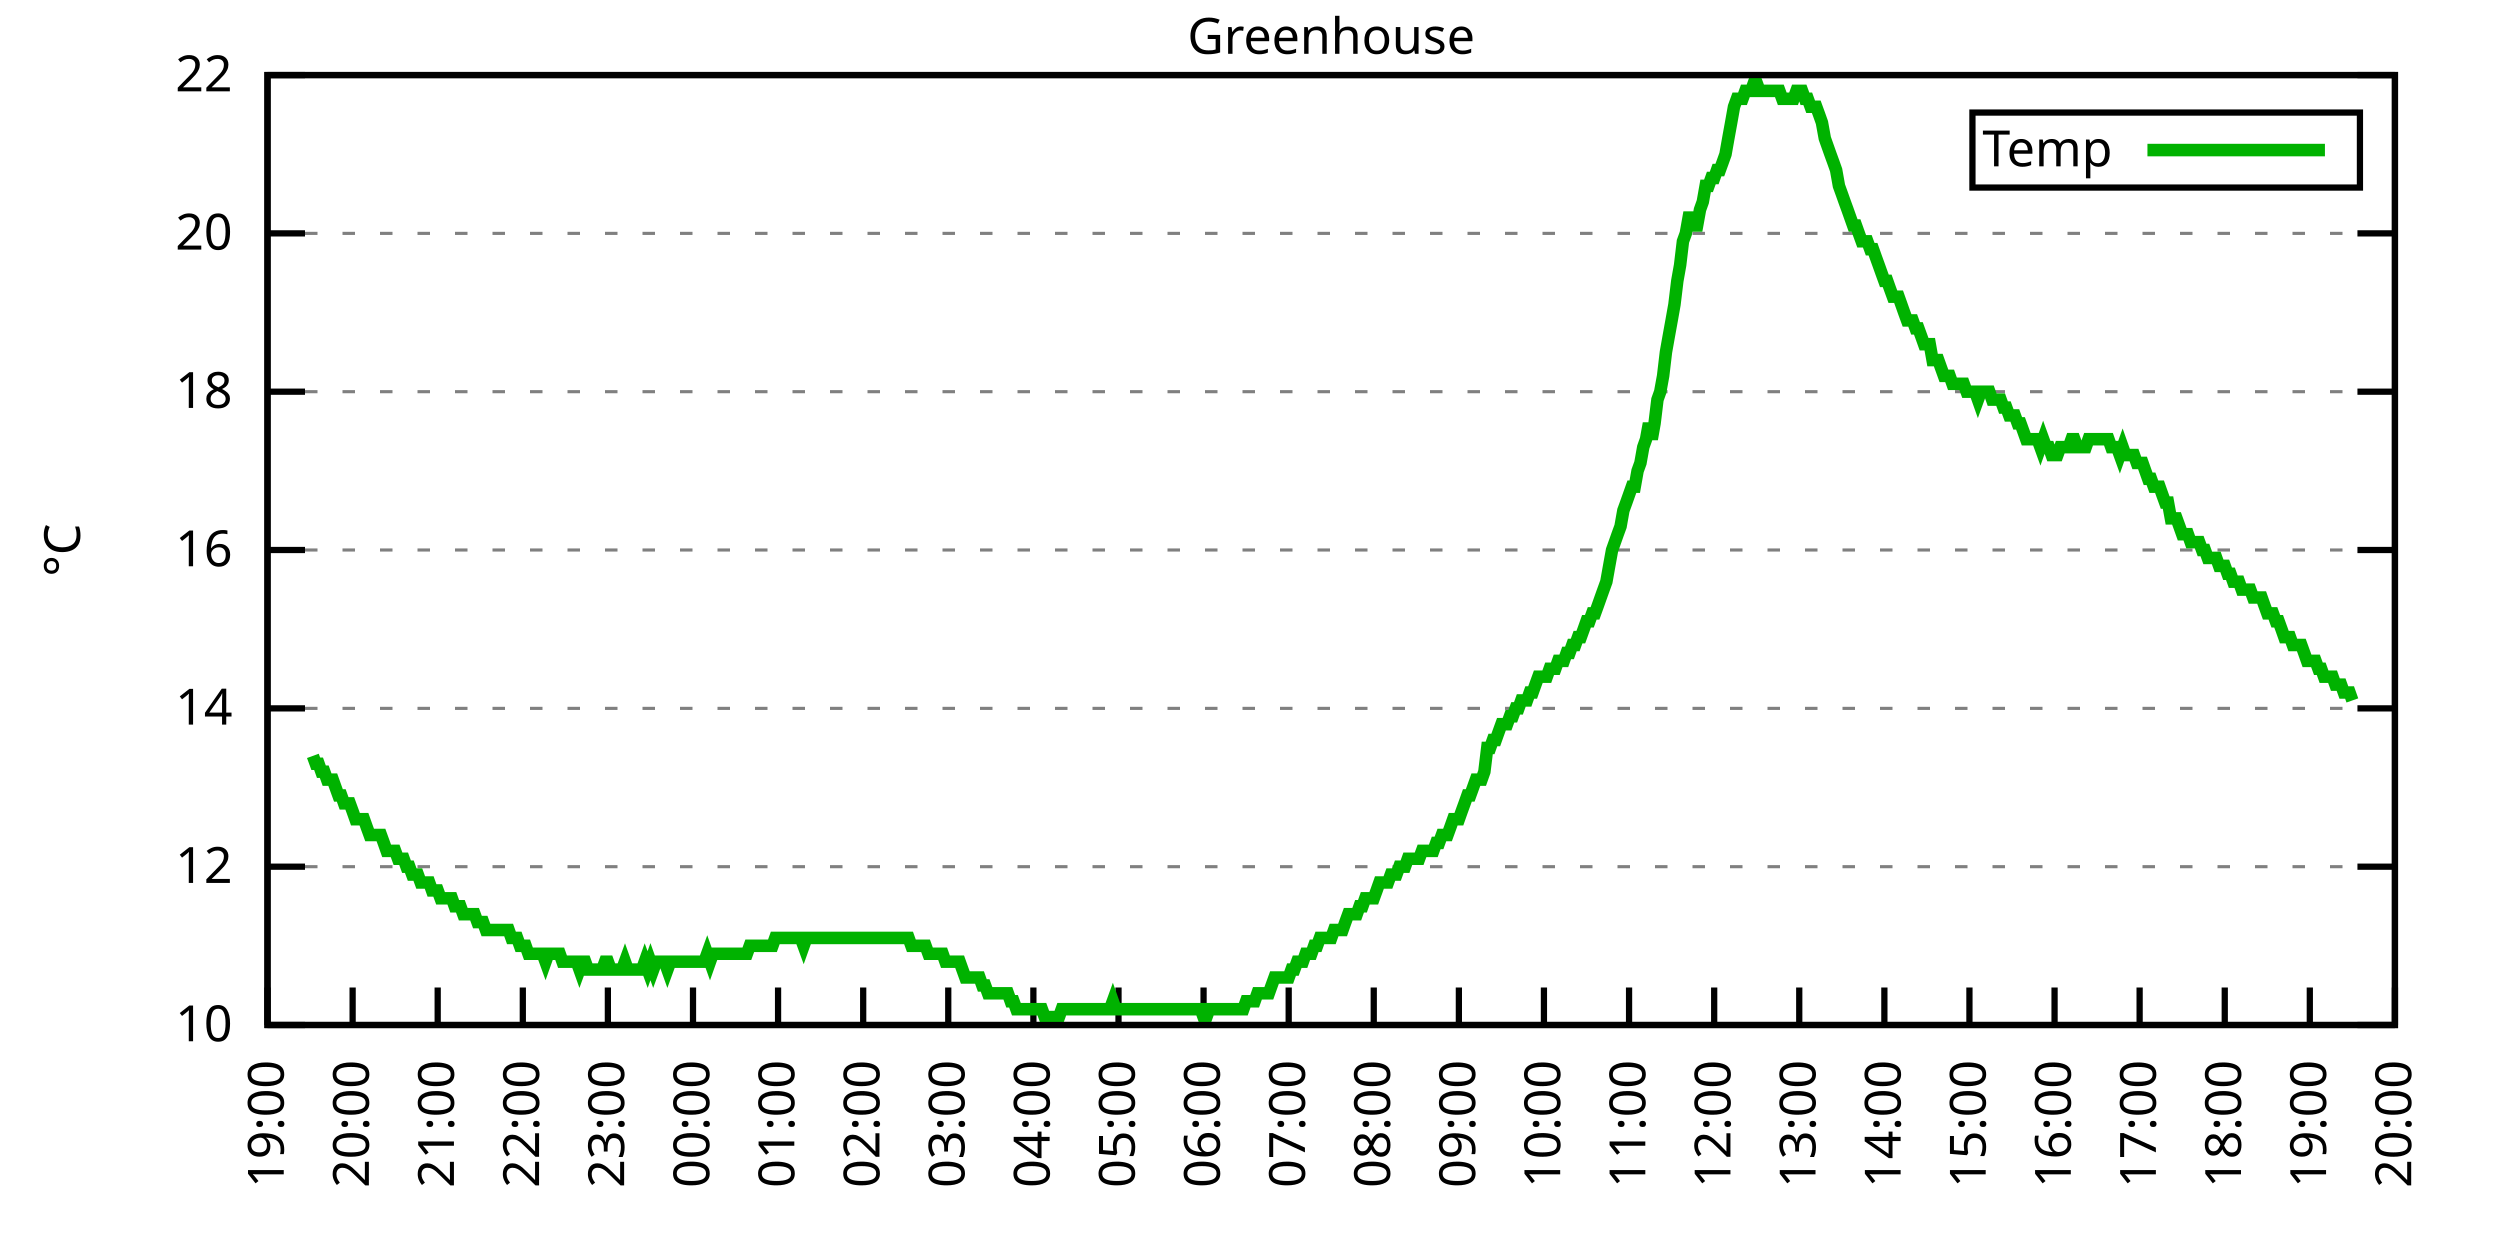
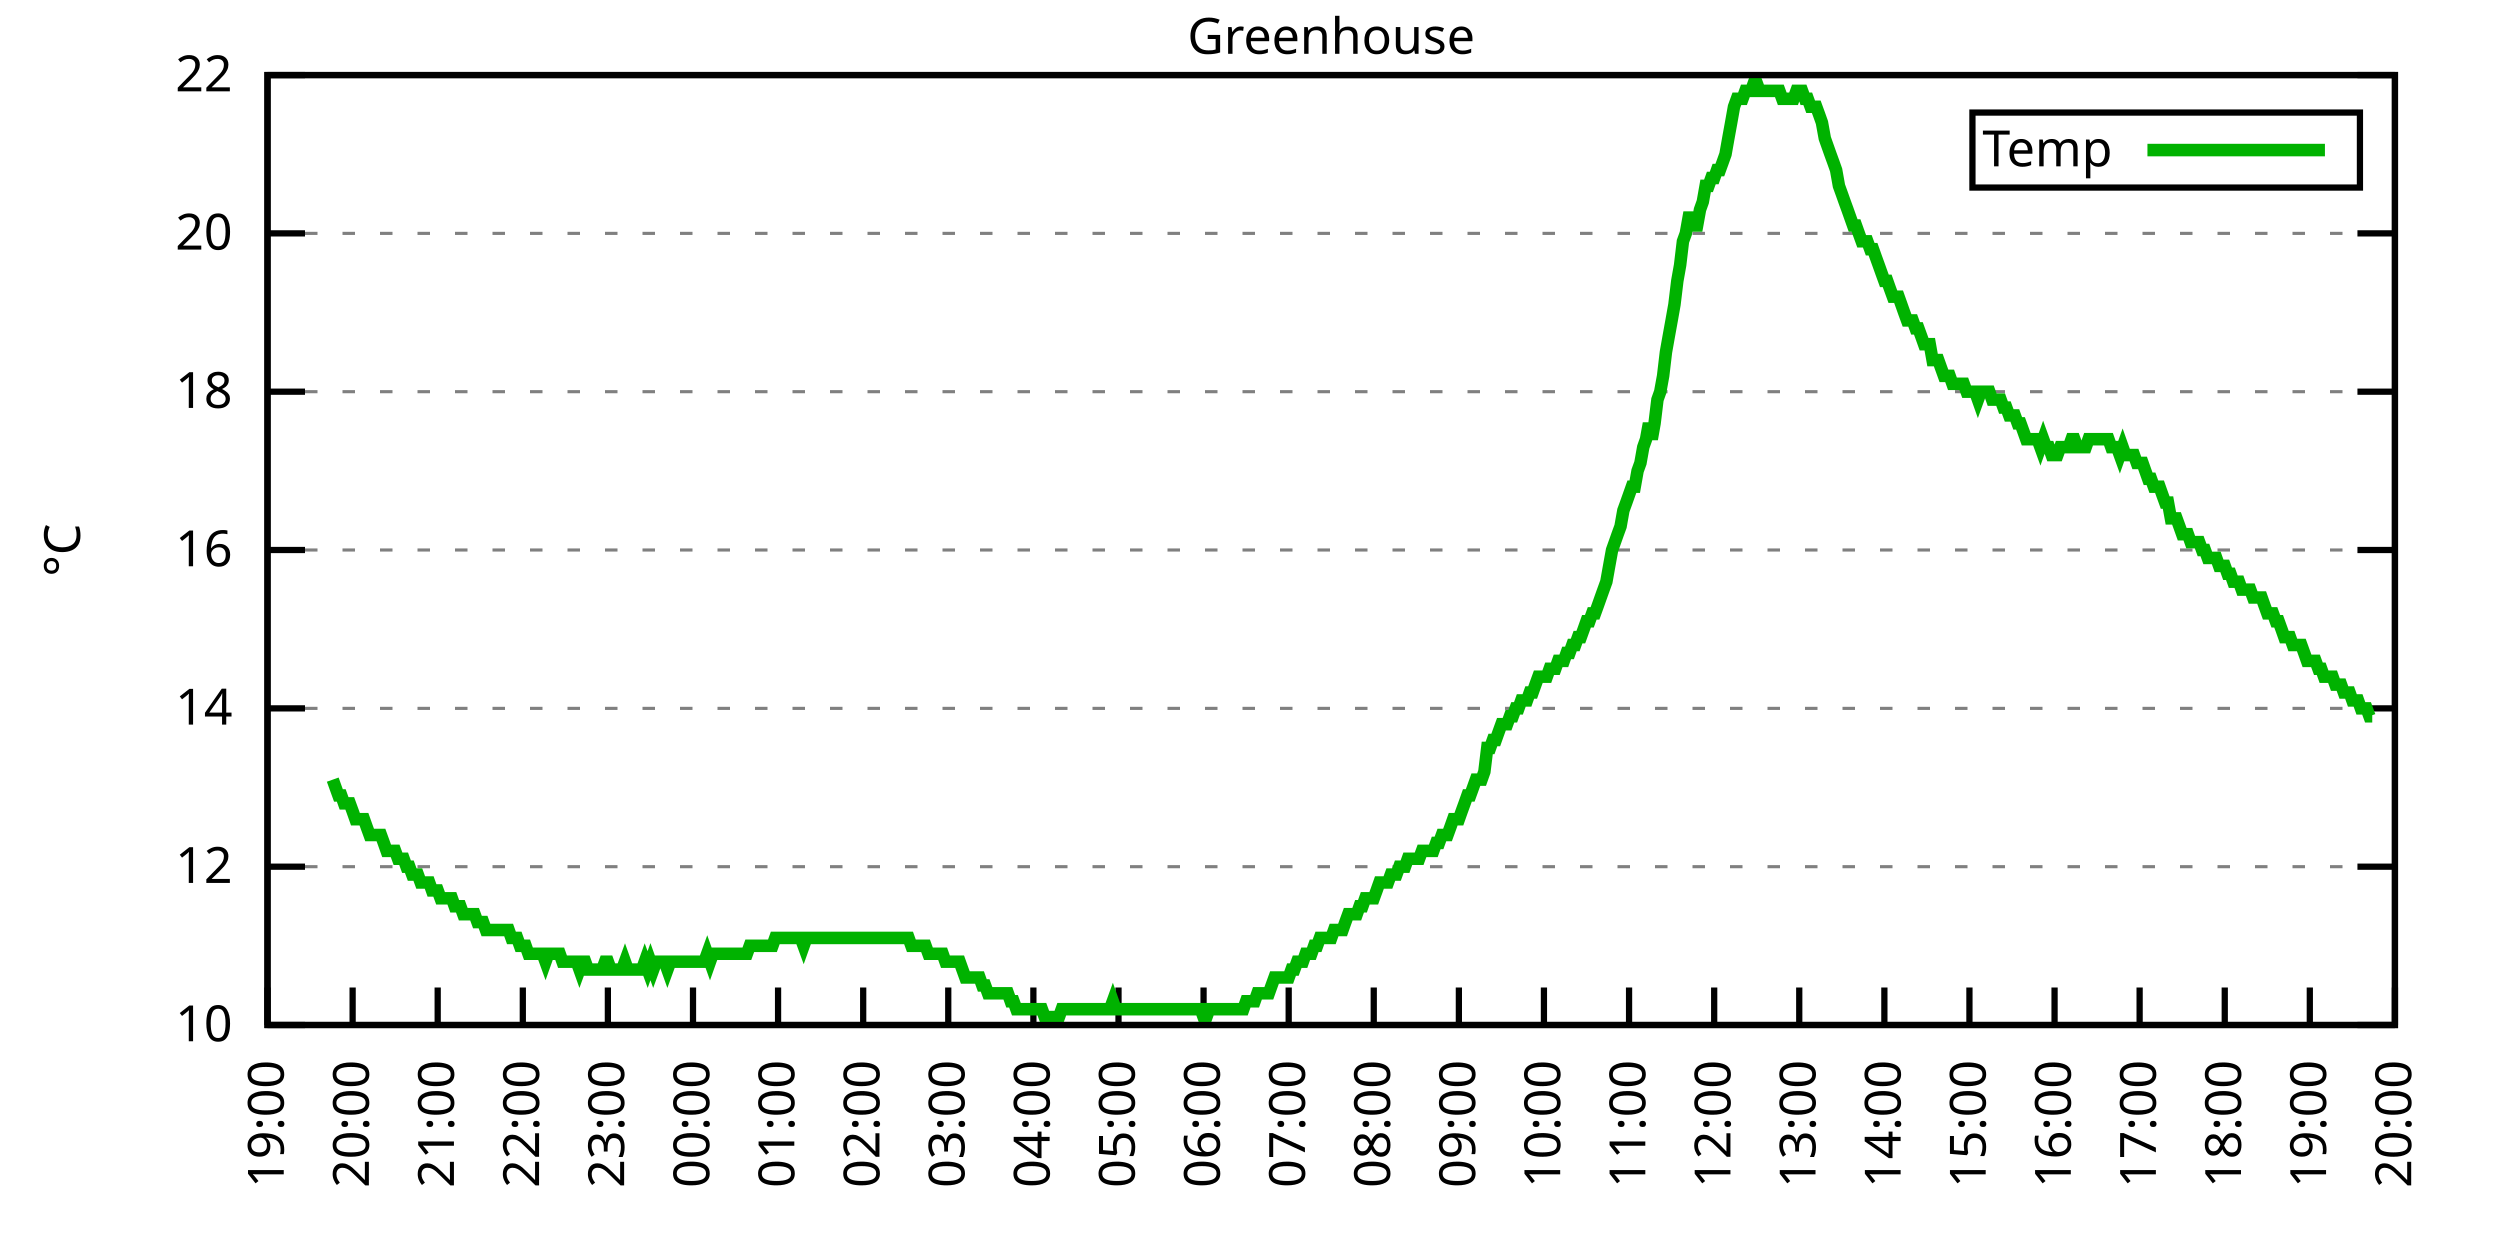
<svg xmlns="http://www.w3.org/2000/svg" xmlns:xlink="http://www.w3.org/1999/xlink" width="400" height="200" viewBox="0 0 400 200">
  <g id="gnuplot_canvas">
    <rect x="0" y="0" width="400" height="200" fill="none" />
    <defs>
      <circle id="gpDot" r="0.5" stroke-width="0.5" stroke="currentColor" />
      <path id="gpPt0" stroke-width="0.333" stroke="currentColor" d="M-1,0 h2 M0,-1 v2" />
      <path id="gpPt1" stroke-width="0.333" stroke="currentColor" d="M-1,-1 L1,1 M1,-1 L-1,1" />
      <path id="gpPt2" stroke-width="0.333" stroke="currentColor" d="M-1,0 L1,0 M0,-1 L0,1 M-1,-1 L1,1 M-1,1 L1,-1" />
      <rect id="gpPt3" stroke-width="0.333" stroke="currentColor" x="-1" y="-1" width="2" height="2" />
      <rect id="gpPt4" stroke-width="0.333" stroke="currentColor" fill="currentColor" x="-1" y="-1" width="2" height="2" />
      <circle id="gpPt5" stroke-width="0.333" stroke="currentColor" cx="0" cy="0" r="1" />
      <use xlink:href="#gpPt5" id="gpPt6" fill="currentColor" stroke="none" />
      <path id="gpPt7" stroke-width="0.333" stroke="currentColor" d="M0,-1.33 L-1.33,0.67 L1.33,0.67 z" />
      <use xlink:href="#gpPt7" id="gpPt8" fill="currentColor" stroke="none" />
      <use xlink:href="#gpPt7" id="gpPt9" stroke="currentColor" transform="rotate(180)" />
      <use xlink:href="#gpPt9" id="gpPt10" fill="currentColor" stroke="none" />
      <use xlink:href="#gpPt3" id="gpPt11" stroke="currentColor" transform="rotate(45)" />
      <use xlink:href="#gpPt11" id="gpPt12" fill="currentColor" stroke="none" />
      <path id="gpPt13" stroke-width="0.333" stroke="currentColor" d="M0,1.330 L1.265,0.411 L0.782,-1.067 L-0.782,-1.076 L-1.265,0.411 z" />
      <use xlink:href="#gpPt13" id="gpPt14" fill="currentColor" stroke="none" />
      <filter id="textbox" filterUnits="objectBoundingBox" x="0" y="0" height="1" width="1">
        <feFlood flood-color="white" flood-opacity="1" result="bgnd" />
        <feComposite in="SourceGraphic" in2="bgnd" operator="atop" />
      </filter>
      <filter id="greybox" filterUnits="objectBoundingBox" x="0" y="0" height="1" width="1">
        <feFlood flood-color="lightgrey" flood-opacity="1" result="grey" />
        <feComposite in="SourceGraphic" in2="grey" operator="atop" />
      </filter>
    </defs>
    <g fill="none" color="white" stroke="currentColor" stroke-width="1.00" stroke-linecap="butt" stroke-linejoin="miter">
</g>
    <g fill="none" color="black" stroke="currentColor" stroke-width="1.00" stroke-linecap="butt" stroke-linejoin="miter">
      <g stroke="none" shape-rendering="crispEdges">
        <polygon fill="rgb(255, 255, 255)" points="42.80,164.00 383.18,164.00 383.18,12.02 42.80,12.02 " />
      </g>
    </g>
    <g fill="none" color="black" stroke="currentColor" stroke-width="1.00" stroke-linecap="butt" stroke-linejoin="miter">
</g>
    <g fill="none" color="black" stroke="black" stroke-width="0.50" stroke-linecap="butt" stroke-linejoin="miter">
</g>
    <g fill="none" color="gray" stroke="currentColor" stroke-width="0.50" stroke-linecap="butt" stroke-linejoin="miter">
      <path stroke="gray" stroke-dasharray="2,4" class="gridline" d="M42.80,164.00 L383.19,164.00  " />
    </g>
    <g fill="none" color="gray" stroke="gray" stroke-width="1.00" stroke-linecap="butt" stroke-linejoin="miter">
</g>
    <g fill="none" color="black" stroke="currentColor" stroke-width="1.00" stroke-linecap="butt" stroke-linejoin="miter">
      <path stroke="black" d="M42.80,164.00 L48.80,164.00 M383.19,164.00 L377.19,164.00  " />
      <g transform="translate(37.20,166.60)" stroke="none" fill="black" font-family="Sans" font-size="8.00" text-anchor="end">
        <text>
          <tspan font-family="Sans"> 10</tspan>
        </text>
      </g>
    </g>
    <g fill="none" color="black" stroke="currentColor" stroke-width="1.00" stroke-linecap="butt" stroke-linejoin="miter">
</g>
    <g fill="none" color="black" stroke="black" stroke-width="0.50" stroke-linecap="butt" stroke-linejoin="miter">
</g>
    <g fill="none" color="gray" stroke="currentColor" stroke-width="0.50" stroke-linecap="butt" stroke-linejoin="miter">
      <path stroke="gray" stroke-dasharray="2,4" class="gridline" d="M42.80,138.67 L383.19,138.67  " />
    </g>
    <g fill="none" color="gray" stroke="gray" stroke-width="1.00" stroke-linecap="butt" stroke-linejoin="miter">
</g>
    <g fill="none" color="black" stroke="currentColor" stroke-width="1.00" stroke-linecap="butt" stroke-linejoin="miter">
      <path stroke="black" d="M42.80,138.67 L48.80,138.67 M383.19,138.67 L377.19,138.67  " />
      <g transform="translate(37.20,141.27)" stroke="none" fill="black" font-family="Sans" font-size="8.00" text-anchor="end">
        <text>
          <tspan font-family="Sans"> 12</tspan>
        </text>
      </g>
    </g>
    <g fill="none" color="black" stroke="currentColor" stroke-width="1.00" stroke-linecap="butt" stroke-linejoin="miter">
</g>
    <g fill="none" color="black" stroke="black" stroke-width="0.50" stroke-linecap="butt" stroke-linejoin="miter">
</g>
    <g fill="none" color="gray" stroke="currentColor" stroke-width="0.50" stroke-linecap="butt" stroke-linejoin="miter">
      <path stroke="gray" stroke-dasharray="2,4" class="gridline" d="M42.80,113.34 L383.19,113.34  " />
    </g>
    <g fill="none" color="gray" stroke="gray" stroke-width="1.00" stroke-linecap="butt" stroke-linejoin="miter">
</g>
    <g fill="none" color="black" stroke="currentColor" stroke-width="1.00" stroke-linecap="butt" stroke-linejoin="miter">
      <path stroke="black" d="M42.80,113.34 L48.80,113.34 M383.19,113.34 L377.19,113.34  " />
      <g transform="translate(37.20,115.94)" stroke="none" fill="black" font-family="Sans" font-size="8.00" text-anchor="end">
        <text>
          <tspan font-family="Sans"> 14</tspan>
        </text>
      </g>
    </g>
    <g fill="none" color="black" stroke="currentColor" stroke-width="1.00" stroke-linecap="butt" stroke-linejoin="miter">
</g>
    <g fill="none" color="black" stroke="black" stroke-width="0.50" stroke-linecap="butt" stroke-linejoin="miter">
</g>
    <g fill="none" color="gray" stroke="currentColor" stroke-width="0.50" stroke-linecap="butt" stroke-linejoin="miter">
      <path stroke="gray" stroke-dasharray="2,4" class="gridline" d="M42.80,88.00 L383.19,88.00  " />
    </g>
    <g fill="none" color="gray" stroke="gray" stroke-width="1.00" stroke-linecap="butt" stroke-linejoin="miter">
</g>
    <g fill="none" color="black" stroke="currentColor" stroke-width="1.00" stroke-linecap="butt" stroke-linejoin="miter">
      <path stroke="black" d="M42.80,88.00 L48.80,88.00 M383.19,88.00 L377.19,88.00  " />
      <g transform="translate(37.20,90.60)" stroke="none" fill="black" font-family="Sans" font-size="8.00" text-anchor="end">
        <text>
          <tspan font-family="Sans"> 16</tspan>
        </text>
      </g>
    </g>
    <g fill="none" color="black" stroke="currentColor" stroke-width="1.00" stroke-linecap="butt" stroke-linejoin="miter">
</g>
    <g fill="none" color="black" stroke="black" stroke-width="0.50" stroke-linecap="butt" stroke-linejoin="miter">
</g>
    <g fill="none" color="gray" stroke="currentColor" stroke-width="0.50" stroke-linecap="butt" stroke-linejoin="miter">
      <path stroke="gray" stroke-dasharray="2,4" class="gridline" d="M42.80,62.67 L383.19,62.67  " />
    </g>
    <g fill="none" color="gray" stroke="gray" stroke-width="1.00" stroke-linecap="butt" stroke-linejoin="miter">
</g>
    <g fill="none" color="black" stroke="currentColor" stroke-width="1.00" stroke-linecap="butt" stroke-linejoin="miter">
      <path stroke="black" d="M42.80,62.67 L48.80,62.67 M383.19,62.67 L377.19,62.67  " />
      <g transform="translate(37.20,65.27)" stroke="none" fill="black" font-family="Sans" font-size="8.00" text-anchor="end">
        <text>
          <tspan font-family="Sans"> 18</tspan>
        </text>
      </g>
    </g>
    <g fill="none" color="black" stroke="currentColor" stroke-width="1.00" stroke-linecap="butt" stroke-linejoin="miter">
</g>
    <g fill="none" color="black" stroke="black" stroke-width="0.50" stroke-linecap="butt" stroke-linejoin="miter">
</g>
    <g fill="none" color="gray" stroke="currentColor" stroke-width="0.50" stroke-linecap="butt" stroke-linejoin="miter">
      <path stroke="gray" stroke-dasharray="2,4" class="gridline" d="M42.80,37.34 L383.19,37.34  " />
    </g>
    <g fill="none" color="gray" stroke="gray" stroke-width="1.00" stroke-linecap="butt" stroke-linejoin="miter">
</g>
    <g fill="none" color="black" stroke="currentColor" stroke-width="1.00" stroke-linecap="butt" stroke-linejoin="miter">
      <path stroke="black" d="M42.80,37.34 L48.80,37.34 M383.19,37.34 L377.19,37.34  " />
      <g transform="translate(37.20,39.94)" stroke="none" fill="black" font-family="Sans" font-size="8.00" text-anchor="end">
        <text>
          <tspan font-family="Sans"> 20</tspan>
        </text>
      </g>
    </g>
    <g fill="none" color="black" stroke="currentColor" stroke-width="1.00" stroke-linecap="butt" stroke-linejoin="miter">
</g>
    <g fill="none" color="black" stroke="black" stroke-width="0.50" stroke-linecap="butt" stroke-linejoin="miter">
</g>
    <g fill="none" color="gray" stroke="currentColor" stroke-width="0.50" stroke-linecap="butt" stroke-linejoin="miter">
      <path stroke="gray" stroke-dasharray="2,4" class="gridline" d="M42.80,12.01 L383.19,12.01  " />
    </g>
    <g fill="none" color="gray" stroke="gray" stroke-width="1.00" stroke-linecap="butt" stroke-linejoin="miter">
</g>
    <g fill="none" color="black" stroke="currentColor" stroke-width="1.00" stroke-linecap="butt" stroke-linejoin="miter">
      <path stroke="black" d="M42.80,12.01 L48.80,12.01 M383.19,12.01 L377.19,12.01  " />
      <g transform="translate(37.20,14.61)" stroke="none" fill="black" font-family="Sans" font-size="8.00" text-anchor="end">
        <text>
          <tspan font-family="Sans"> 22</tspan>
        </text>
      </g>
    </g>
    <g fill="none" color="black" stroke="currentColor" stroke-width="1.00" stroke-linecap="butt" stroke-linejoin="miter">
      <path stroke="black" d="M42.80,164.00 L42.80,158.00  " />
      <g transform="translate(45.40,169.60) rotate(270.00)" stroke="none" fill="black" font-family="Sans" font-size="8.00" text-anchor="end">
        <text>
          <tspan font-family="Sans">19:00</tspan>
        </text>
      </g>
    </g>
    <g fill="none" color="black" stroke="currentColor" stroke-width="1.00" stroke-linecap="butt" stroke-linejoin="miter">
      <path stroke="black" d="M56.42,164.00 L56.42,158.00  " />
      <g transform="translate(59.02,169.60) rotate(270.00)" stroke="none" fill="black" font-family="Sans" font-size="8.00" text-anchor="end">
        <text>
          <tspan font-family="Sans">20:00</tspan>
        </text>
      </g>
    </g>
    <g fill="none" color="black" stroke="currentColor" stroke-width="1.00" stroke-linecap="butt" stroke-linejoin="miter">
      <path stroke="black" d="M70.03,164.00 L70.03,158.00  " />
      <g transform="translate(72.63,169.60) rotate(270.00)" stroke="none" fill="black" font-family="Sans" font-size="8.00" text-anchor="end">
        <text>
          <tspan font-family="Sans">21:00</tspan>
        </text>
      </g>
    </g>
    <g fill="none" color="black" stroke="currentColor" stroke-width="1.00" stroke-linecap="butt" stroke-linejoin="miter">
      <path stroke="black" d="M83.65,164.00 L83.65,158.00  " />
      <g transform="translate(86.25,169.60) rotate(270.00)" stroke="none" fill="black" font-family="Sans" font-size="8.00" text-anchor="end">
        <text>
          <tspan font-family="Sans">22:00</tspan>
        </text>
      </g>
    </g>
    <g fill="none" color="black" stroke="currentColor" stroke-width="1.00" stroke-linecap="butt" stroke-linejoin="miter">
      <path stroke="black" d="M97.26,164.00 L97.26,158.00  " />
      <g transform="translate(99.86,169.60) rotate(270.00)" stroke="none" fill="black" font-family="Sans" font-size="8.00" text-anchor="end">
        <text>
          <tspan font-family="Sans">23:00</tspan>
        </text>
      </g>
    </g>
    <g fill="none" color="black" stroke="currentColor" stroke-width="1.00" stroke-linecap="butt" stroke-linejoin="miter">
      <path stroke="black" d="M110.88,164.00 L110.88,158.00  " />
      <g transform="translate(113.48,169.60) rotate(270.00)" stroke="none" fill="black" font-family="Sans" font-size="8.00" text-anchor="end">
        <text>
          <tspan font-family="Sans">00:00</tspan>
        </text>
      </g>
    </g>
    <g fill="none" color="black" stroke="currentColor" stroke-width="1.00" stroke-linecap="butt" stroke-linejoin="miter">
      <path stroke="black" d="M124.49,164.00 L124.49,158.00  " />
      <g transform="translate(127.09,169.60) rotate(270.00)" stroke="none" fill="black" font-family="Sans" font-size="8.00" text-anchor="end">
        <text>
          <tspan font-family="Sans">01:00</tspan>
        </text>
      </g>
    </g>
    <g fill="none" color="black" stroke="currentColor" stroke-width="1.00" stroke-linecap="butt" stroke-linejoin="miter">
      <path stroke="black" d="M138.11,164.00 L138.11,158.00  " />
      <g transform="translate(140.71,169.60) rotate(270.00)" stroke="none" fill="black" font-family="Sans" font-size="8.00" text-anchor="end">
        <text>
          <tspan font-family="Sans">02:00</tspan>
        </text>
      </g>
    </g>
    <g fill="none" color="black" stroke="currentColor" stroke-width="1.00" stroke-linecap="butt" stroke-linejoin="miter">
      <path stroke="black" d="M151.72,164.00 L151.72,158.00  " />
      <g transform="translate(154.32,169.60) rotate(270.00)" stroke="none" fill="black" font-family="Sans" font-size="8.00" text-anchor="end">
        <text>
          <tspan font-family="Sans">03:00</tspan>
        </text>
      </g>
    </g>
    <g fill="none" color="black" stroke="currentColor" stroke-width="1.00" stroke-linecap="butt" stroke-linejoin="miter">
      <path stroke="black" d="M165.34,164.00 L165.34,158.00  " />
      <g transform="translate(167.94,169.60) rotate(270.00)" stroke="none" fill="black" font-family="Sans" font-size="8.00" text-anchor="end">
        <text>
          <tspan font-family="Sans">04:00</tspan>
        </text>
      </g>
    </g>
    <g fill="none" color="black" stroke="currentColor" stroke-width="1.00" stroke-linecap="butt" stroke-linejoin="miter">
      <path stroke="black" d="M178.96,164.00 L178.96,158.00  " />
      <g transform="translate(181.56,169.60) rotate(270.00)" stroke="none" fill="black" font-family="Sans" font-size="8.00" text-anchor="end">
        <text>
          <tspan font-family="Sans">05:00</tspan>
        </text>
      </g>
    </g>
    <g fill="none" color="black" stroke="currentColor" stroke-width="1.00" stroke-linecap="butt" stroke-linejoin="miter">
      <path stroke="black" d="M192.57,164.00 L192.57,158.00  " />
      <g transform="translate(195.17,169.60) rotate(270.00)" stroke="none" fill="black" font-family="Sans" font-size="8.00" text-anchor="end">
        <text>
          <tspan font-family="Sans">06:00</tspan>
        </text>
      </g>
    </g>
    <g fill="none" color="black" stroke="currentColor" stroke-width="1.00" stroke-linecap="butt" stroke-linejoin="miter">
      <path stroke="black" d="M206.19,164.00 L206.19,158.00  " />
      <g transform="translate(208.79,169.60) rotate(270.00)" stroke="none" fill="black" font-family="Sans" font-size="8.00" text-anchor="end">
        <text>
          <tspan font-family="Sans">07:00</tspan>
        </text>
      </g>
    </g>
    <g fill="none" color="black" stroke="currentColor" stroke-width="1.00" stroke-linecap="butt" stroke-linejoin="miter">
      <path stroke="black" d="M219.80,164.00 L219.80,158.00  " />
      <g transform="translate(222.40,169.60) rotate(270.00)" stroke="none" fill="black" font-family="Sans" font-size="8.00" text-anchor="end">
        <text>
          <tspan font-family="Sans">08:00</tspan>
        </text>
      </g>
    </g>
    <g fill="none" color="black" stroke="currentColor" stroke-width="1.00" stroke-linecap="butt" stroke-linejoin="miter">
      <path stroke="black" d="M233.42,164.00 L233.42,158.00  " />
      <g transform="translate(236.02,169.60) rotate(270.00)" stroke="none" fill="black" font-family="Sans" font-size="8.00" text-anchor="end">
        <text>
          <tspan font-family="Sans">09:00</tspan>
        </text>
      </g>
    </g>
    <g fill="none" color="black" stroke="currentColor" stroke-width="1.00" stroke-linecap="butt" stroke-linejoin="miter">
      <path stroke="black" d="M247.03,164.00 L247.03,158.00  " />
      <g transform="translate(249.63,169.60) rotate(270.00)" stroke="none" fill="black" font-family="Sans" font-size="8.00" text-anchor="end">
        <text>
          <tspan font-family="Sans">10:00</tspan>
        </text>
      </g>
    </g>
    <g fill="none" color="black" stroke="currentColor" stroke-width="1.00" stroke-linecap="butt" stroke-linejoin="miter">
      <path stroke="black" d="M260.65,164.00 L260.65,158.00  " />
      <g transform="translate(263.25,169.60) rotate(270.00)" stroke="none" fill="black" font-family="Sans" font-size="8.00" text-anchor="end">
        <text>
          <tspan font-family="Sans">11:00</tspan>
        </text>
      </g>
    </g>
    <g fill="none" color="black" stroke="currentColor" stroke-width="1.00" stroke-linecap="butt" stroke-linejoin="miter">
      <path stroke="black" d="M274.27,164.00 L274.27,158.00  " />
      <g transform="translate(276.87,169.60) rotate(270.00)" stroke="none" fill="black" font-family="Sans" font-size="8.00" text-anchor="end">
        <text>
          <tspan font-family="Sans">12:00</tspan>
        </text>
      </g>
    </g>
    <g fill="none" color="black" stroke="currentColor" stroke-width="1.00" stroke-linecap="butt" stroke-linejoin="miter">
      <path stroke="black" d="M287.88,164.00 L287.88,158.00  " />
      <g transform="translate(290.48,169.60) rotate(270.00)" stroke="none" fill="black" font-family="Sans" font-size="8.00" text-anchor="end">
        <text>
          <tspan font-family="Sans">13:00</tspan>
        </text>
      </g>
    </g>
    <g fill="none" color="black" stroke="currentColor" stroke-width="1.00" stroke-linecap="butt" stroke-linejoin="miter">
      <path stroke="black" d="M301.50,164.00 L301.50,158.00  " />
      <g transform="translate(304.10,169.60) rotate(270.00)" stroke="none" fill="black" font-family="Sans" font-size="8.00" text-anchor="end">
        <text>
          <tspan font-family="Sans">14:00</tspan>
        </text>
      </g>
    </g>
    <g fill="none" color="black" stroke="currentColor" stroke-width="1.00" stroke-linecap="butt" stroke-linejoin="miter">
      <path stroke="black" d="M315.11,164.00 L315.11,158.00  " />
      <g transform="translate(317.71,169.60) rotate(270.00)" stroke="none" fill="black" font-family="Sans" font-size="8.00" text-anchor="end">
        <text>
          <tspan font-family="Sans">15:00</tspan>
        </text>
      </g>
    </g>
    <g fill="none" color="black" stroke="currentColor" stroke-width="1.00" stroke-linecap="butt" stroke-linejoin="miter">
      <path stroke="black" d="M328.73,164.00 L328.73,158.00  " />
      <g transform="translate(331.33,169.60) rotate(270.00)" stroke="none" fill="black" font-family="Sans" font-size="8.00" text-anchor="end">
        <text>
          <tspan font-family="Sans">16:00</tspan>
        </text>
      </g>
    </g>
    <g fill="none" color="black" stroke="currentColor" stroke-width="1.00" stroke-linecap="butt" stroke-linejoin="miter">
      <path stroke="black" d="M342.34,164.00 L342.34,158.00  " />
      <g transform="translate(344.94,169.60) rotate(270.00)" stroke="none" fill="black" font-family="Sans" font-size="8.00" text-anchor="end">
        <text>
          <tspan font-family="Sans">17:00</tspan>
        </text>
      </g>
    </g>
    <g fill="none" color="black" stroke="currentColor" stroke-width="1.00" stroke-linecap="butt" stroke-linejoin="miter">
      <path stroke="black" d="M355.96,164.00 L355.96,158.00  " />
      <g transform="translate(358.56,169.60) rotate(270.00)" stroke="none" fill="black" font-family="Sans" font-size="8.00" text-anchor="end">
        <text>
          <tspan font-family="Sans">18:00</tspan>
        </text>
      </g>
    </g>
    <g fill="none" color="black" stroke="currentColor" stroke-width="1.00" stroke-linecap="butt" stroke-linejoin="miter">
      <path stroke="black" d="M369.57,164.00 L369.57,158.00  " />
      <g transform="translate(372.17,169.60) rotate(270.00)" stroke="none" fill="black" font-family="Sans" font-size="8.00" text-anchor="end">
        <text>
          <tspan font-family="Sans">19:00</tspan>
        </text>
      </g>
    </g>
    <g fill="none" color="black" stroke="currentColor" stroke-width="1.00" stroke-linecap="butt" stroke-linejoin="miter">
      <path stroke="black" d="M383.19,164.00 L383.19,158.00  " />
      <g transform="translate(385.79,169.60) rotate(270.00)" stroke="none" fill="black" font-family="Sans" font-size="8.00" text-anchor="end">
        <text>
          <tspan font-family="Sans">20:00</tspan>
        </text>
      </g>
    </g>
    <g fill="none" color="black" stroke="currentColor" stroke-width="1.00" stroke-linecap="butt" stroke-linejoin="miter">
</g>
    <g fill="none" color="black" stroke="currentColor" stroke-width="1.00" stroke-linecap="butt" stroke-linejoin="miter">
      <path stroke="black" d="M42.80,12.01 L42.80,164.00 L383.19,164.00 L383.19,12.01 L42.80,12.01 Z  " />
    </g>
    <g fill="none" color="black" stroke="currentColor" stroke-width="1.00" stroke-linecap="butt" stroke-linejoin="miter">
</g>
    <g fill="none" color="black" stroke="currentColor" stroke-width="1.00" stroke-linecap="butt" stroke-linejoin="miter">
      <path stroke="black" d="M315.59,30.01 L315.59,18.01 L377.59,18.01 L377.59,30.01 L315.59,30.01 Z  " />
    </g>
    <g id="Greenhouse_plot_1">
      <g fill="none" color="white" stroke="black" stroke-width="2.00" stroke-linecap="butt" stroke-linejoin="miter">
</g>
      <g fill="none" color="black" stroke="currentColor" stroke-width="2.00" stroke-linecap="butt" stroke-linejoin="miter">
        <g transform="translate(337.99,26.61)" stroke="none" fill="black" font-family="Sans" font-size="8.00" text-anchor="end">
          <text>
            <tspan font-family="Sans">Temp</tspan>
          </text>
        </g>
      </g>
      <g fill="none" color="black" stroke="currentColor" stroke-width="2.00" stroke-linecap="butt" stroke-linejoin="miter">
-         <path stroke="rgb(  0, 178,   0)" d="M343.59,24.01 L371.99,24.01 M50.06,120.94 L50.52,122.20 L50.97,122.20 L51.42,123.47 L51.88,123.47 L52.33,124.74   L52.78,124.74 L53.24,124.74 L53.69,126.00 L54.15,127.27 L54.60,127.27 L55.05,128.54 L55.51,128.54 L55.96,128.54   L56.42,129.80 L56.87,131.07 L57.32,131.07 L57.78,131.07 L58.23,131.07 L58.68,132.34 L59.14,133.60 L59.59,133.60   L60.05,133.60 L60.50,133.60 L60.95,133.60 L61.41,134.87 L61.86,136.14 L62.32,136.14 L62.77,136.14 L63.22,136.14   L63.68,137.40 L64.13,137.40 L64.58,137.40 L65.04,138.67 L65.49,138.67 L65.95,139.93 L66.40,139.93 L66.85,139.93   L67.31,141.20 L67.76,141.20 L68.22,141.20 L68.67,141.20 L69.12,142.47 L69.58,142.47 L70.03,142.47 L70.49,143.73   L70.94,143.73 L71.39,143.73 L71.85,143.73 L72.30,143.73 L72.75,145.00 L73.21,145.00 L73.66,145.00 L74.12,146.27   L74.57,146.27 L75.02,146.27 L75.48,146.27 L75.93,146.27 L76.39,147.53 L76.84,147.53 L77.29,147.53 L77.75,148.80   L78.20,148.80 L78.65,148.80 L79.11,148.80 L79.56,148.80 L80.02,148.80 L80.47,148.80 L80.92,148.80 L81.38,148.80   L81.83,150.07 L82.29,150.07 L82.74,150.07 L83.19,151.33 L83.65,151.33 L84.10,151.33 L84.55,152.60 L85.01,152.60   L85.46,152.60 L85.92,152.60 L86.37,152.60 L86.82,152.60 L87.28,153.87 L87.73,152.60 L88.19,152.60 L88.64,152.60   L89.09,152.60 L89.55,152.60 L90.00,153.87 L90.45,153.87 L90.91,153.87 L91.36,153.87 L91.82,153.87 L92.27,153.87   L92.72,155.13 L93.18,153.87 L93.63,153.87 L94.09,155.13 L94.54,155.13 L94.99,155.13 L95.45,155.13 L95.90,155.13   L96.35,155.13 L96.81,153.87 L97.26,153.87 L97.72,155.13 L98.17,155.13 L98.62,155.13 L99.08,155.13 L99.53,155.13   L99.99,153.87 L100.44,155.13 L100.89,155.13 L101.35,155.13 L101.80,155.13 L102.25,155.13 L102.71,155.13 L103.16,153.87   L103.62,155.13 L104.07,153.87 L104.52,155.13 L104.98,153.87 L105.43,153.87 L105.89,153.87 L106.34,153.87 L106.79,155.13   L107.25,153.87 L107.70,153.87 L108.15,153.87 L108.61,153.87 L109.06,153.87 L109.52,153.87 L109.97,153.87 L110.42,153.87   L110.88,153.87 L111.33,153.87 L111.79,153.87 L112.24,153.87 L112.69,153.87 L113.15,152.60 L113.60,153.87 L114.05,152.60   L114.51,152.60 L114.96,152.60 L115.42,152.60 L115.87,152.60 L116.32,152.60 L116.78,152.60 L117.23,152.60 L117.69,152.60   L118.14,152.60 L118.59,152.60 L119.05,152.60 L119.50,152.60 L119.96,151.33 L120.41,151.33 L120.86,151.33 L121.32,151.33   L121.77,151.33 L122.22,151.33 L122.68,151.33 L123.13,151.33 L123.59,151.33 L124.04,150.07 L124.49,150.07 L124.95,150.07   L125.40,150.07 L125.86,150.07 L126.31,150.07 L126.76,150.07 L127.22,150.07 L127.67,150.07 L128.12,150.07 L128.58,151.33   L129.03,150.07 L129.49,150.07 L129.94,150.07 L130.39,150.07 L130.85,150.07 L131.30,150.07 L131.76,150.07 L132.21,150.07   L132.66,150.07 L133.12,150.07 L133.57,150.07 L134.02,150.07 L134.48,150.07 L134.93,150.07 L135.39,150.07 L135.84,150.07   L136.29,150.07 L136.75,150.07 L137.20,150.07 L137.66,150.07 L138.11,150.07 L138.56,150.07 L139.02,150.07 L139.47,150.07   L139.92,150.07 L140.38,150.07 L140.83,150.07 L141.29,150.07 L141.74,150.07 L142.19,150.07 L142.65,150.07 L143.10,150.07   L143.56,150.07 L144.01,150.07 L144.46,150.07 L144.92,150.07 L145.37,150.07 L145.82,151.33 L146.28,151.33 L146.73,151.33   L147.19,151.33 L147.64,151.33 L148.09,151.33 L148.55,152.60 L149.00,152.60 L149.46,152.60 L149.91,152.60 L150.36,152.60   L150.82,152.60 L151.27,153.87 L151.72,153.87 L152.18,153.87 L152.63,153.87 L153.09,153.87 L153.54,153.87 L153.99,155.13   L154.45,156.40 L154.90,156.40 L155.36,156.40 L155.81,156.40 L156.26,156.40 L156.72,156.40 L157.17,157.67 L157.62,157.67   L158.08,158.93 L158.53,158.93 L158.99,158.93 L159.44,158.93 L159.89,158.93 L160.35,158.93 L160.80,158.93 L161.26,158.93   L161.71,160.20 L162.16,160.20 L162.62,161.47 L163.07,161.47 L163.52,161.47 L163.98,161.47 L164.43,161.47 L164.89,161.47   L165.34,161.47 L165.79,161.47 L166.25,161.47 L166.70,161.47 L167.16,162.73 L167.61,162.73 L168.06,162.73 L168.52,162.73   L168.97,162.73 L169.43,162.73 L169.88,161.47 L170.33,161.47 L170.79,161.47 L171.24,161.47 L171.69,161.47 L172.15,161.47   L172.60,161.47 L173.06,161.47 L173.51,161.47 L173.96,161.47 L174.42,161.47 L174.87,161.47 L175.33,161.47 L175.78,161.47   L176.23,161.47 L176.69,161.47 L177.14,161.47 L177.59,161.47 L178.05,160.20 L178.50,161.47 L178.96,161.47 L179.41,161.47   L179.86,161.47 L180.32,161.47 L180.77,161.47 L181.23,161.47 L181.68,161.47 L182.13,161.47 L182.59,161.47 L183.04,161.47   L183.49,161.47 L183.95,161.47 L184.40,161.47 L184.86,161.47 L185.31,161.47 L185.76,161.47 L186.22,161.47 L186.67,161.47   L187.13,161.47 L187.58,161.47 L188.03,161.47 L188.49,161.47 L188.94,161.47 L189.39,161.47 L189.85,161.47 L190.30,161.47   L190.76,161.47 L191.21,161.47 L191.66,161.47 L192.12,161.47 L192.57,162.73 L193.03,162.73 L193.48,161.47 L193.93,161.47   L194.39,161.47 L194.84,161.47 L195.29,161.47 L195.75,161.47 L196.20,161.47 L196.66,161.47 L197.11,161.47 L197.56,161.47   L198.02,161.47 L198.47,161.47 L198.93,161.47 L199.38,160.20 L199.83,160.20 L200.29,160.20 L200.74,160.20 L201.19,158.93   L201.65,158.93 L202.10,158.93 L202.56,158.93 L203.01,158.93 L203.46,157.67 L203.92,156.40 L204.37,156.40 L204.83,156.40   L205.28,156.40 L205.73,156.40 L206.19,156.40 L206.64,155.13 L207.09,155.13 L207.55,153.87 L208.00,153.87 L208.46,153.87   L208.91,152.60 L209.36,152.60 L209.82,152.60 L210.27,151.33 L210.73,151.33 L211.18,150.07 L211.63,150.07 L212.09,150.07   L212.54,150.07 L213.00,150.07 L213.45,148.80 L213.90,148.80 L214.36,148.80 L214.81,148.80 L215.26,147.53 L215.72,146.27   L216.17,146.27 L216.63,146.27 L217.08,146.27 L217.53,145.00 L217.99,145.00 L218.44,143.73 L218.90,143.73 L219.35,143.73   L219.80,143.73 L220.26,142.47 L220.71,141.20 L221.16,141.20 L221.62,141.20 L222.07,141.20 L222.53,139.93 L222.98,139.93   L223.43,139.93 L223.89,138.67 L224.34,138.67 L224.80,138.67 L225.25,137.40 L225.70,137.40 L226.16,137.40 L226.61,137.40   L227.06,137.40 L227.52,136.14 L227.97,136.14 L228.43,136.14 L228.88,136.14 L229.33,136.14 L229.79,134.87 L230.24,134.87   L230.70,133.60 L231.15,133.60 L231.60,133.60 L232.06,132.34 L232.51,131.07 L232.96,131.07 L233.42,131.07 L233.87,129.80   L234.33,128.54 L234.78,127.27 L235.23,127.27 L235.69,126.00 L236.14,124.74 L236.60,124.74 L237.05,124.74 L237.50,123.47   L237.96,119.67 L238.41,119.67 L238.86,118.40 L239.32,118.40 L239.77,117.14 L240.23,115.87 L240.68,115.87 L241.13,115.87   L241.59,114.60 L242.04,114.60 L242.50,113.34 L242.95,113.34 L243.40,112.07 L243.86,112.07 L244.31,112.07 L244.76,110.80   L245.22,110.80 L245.67,109.54 L246.13,108.27 L246.58,108.27 L247.03,108.27 L247.49,108.27 L247.94,107.00 L248.40,107.00   L248.85,107.00 L249.30,105.74 L249.76,105.74 L250.21,105.74 L250.66,104.47 L251.12,104.47 L251.57,103.20 L252.03,103.20   L252.48,101.94 L252.93,101.94 L253.39,100.67 L253.84,99.40 L254.30,99.40 L254.75,98.14 L255.20,98.14 L255.66,96.87   L256.11,95.60 L256.56,94.34 L257.02,93.07 L257.47,90.54 L257.93,88.00 L258.38,86.74 L258.83,85.47 L259.29,84.21   L259.74,81.67 L260.20,80.41 L260.65,79.14 L261.10,77.87 L261.56,77.87 L262.01,75.34 L262.47,74.07 L262.92,71.54   L263.37,70.27 L263.83,67.74 L264.28,70.27 L264.73,67.74 L265.19,63.94 L265.64,62.67 L266.10,60.14 L266.55,56.34   L267.00,53.81 L267.46,51.27 L267.91,48.74 L268.37,44.94 L268.82,42.41 L269.27,38.61 L269.73,37.34 L270.18,34.81   L270.63,34.81 L271.09,36.08 L271.54,36.08 L272.00,33.54 L272.45,32.28 L272.90,29.74 L273.36,29.74 L273.81,28.48   L274.27,28.48 L274.72,27.21 L275.17,27.21 L275.63,25.94 L276.08,24.68 L276.53,22.14 L276.99,19.61 L277.44,17.08   L277.90,15.81 L278.35,15.81 L278.80,15.81 L279.26,14.54 L279.71,14.54 L280.17,14.54 L280.62,13.28 L281.07,13.28   L281.53,14.54 L281.98,14.54 L282.43,14.54 L282.89,14.54 L283.34,14.54 L283.80,14.54 L284.25,14.54 L284.70,14.54   L285.16,15.81 L285.61,15.81 L286.07,15.81 L286.52,15.81 L286.97,15.81 L287.43,14.54 L287.88,14.54 L288.33,14.54   L288.79,15.81 L289.24,15.81 L289.70,17.08 L290.15,17.08 L290.60,17.08 L291.06,18.34 L291.51,19.61 L291.97,22.14   L292.42,23.41 L292.87,24.68 L293.33,25.94 L293.78,27.21 L294.23,29.74 L294.69,31.01 L295.14,32.28 L295.60,33.54   L296.05,34.81 L296.50,36.08 L296.96,36.08 L297.41,37.34 L297.87,38.61 L298.32,38.61 L298.77,38.61 L299.23,39.87   L299.68,39.87 L300.13,41.14 L300.59,42.41 L301.04,43.67 L301.50,44.94 L301.95,44.94 L302.40,46.21 L302.86,47.47   L303.31,47.47 L303.77,47.47 L304.22,48.74 L304.67,50.01 L305.13,51.27 L305.58,51.27 L306.03,51.27 L306.49,52.54   L306.94,52.54 L307.40,53.81 L307.85,55.07 L308.30,55.07 L308.76,55.07 L309.21,57.61 L309.67,57.61 L310.12,57.61   L310.57,58.87 L311.03,60.14 L311.48,60.14 L311.94,60.14 L312.39,61.41 L312.84,61.41 L313.30,61.41 L313.75,61.41   L314.20,61.41 L314.66,62.67 L315.11,62.67 L315.57,62.67 L316.02,62.67 L316.47,63.94 L316.93,62.67 L317.38,62.67   L317.84,62.67 L318.29,62.67 L318.74,63.94 L319.20,63.94 L319.65,63.94 L320.10,63.94 L320.56,65.21 L321.01,65.21   L321.47,66.47 L321.92,66.47 L322.37,66.47 L322.83,67.74 L323.28,67.74 L323.74,69.01 L324.19,70.27 L324.64,70.27   L325.10,70.27 L325.55,70.27 L326.00,70.27 L326.46,71.54 L326.91,70.27 L327.37,71.54 L327.82,71.54 L328.27,72.81   L328.73,72.81 L329.18,72.81 L329.64,71.54 L330.09,71.54 L330.54,71.54 L331.00,71.54 L331.45,70.27 L331.90,70.27   L332.36,71.54 L332.81,71.54 L333.27,71.54 L333.72,71.54 L334.17,70.27 L334.63,70.27 L335.08,70.27 L335.54,70.27   L335.99,70.27 L336.44,70.27 L336.90,70.27 L337.35,70.27 L337.80,71.54 L338.26,71.54 L338.71,71.54 L339.17,72.81   L339.62,71.54 L340.07,72.81 L340.53,72.81 L340.98,72.81 L341.44,72.81 L341.89,74.07 L342.34,74.07 L342.80,74.07   L343.25,75.34 L343.70,76.61 L344.16,76.61 L344.61,77.87 L345.07,77.87 L345.52,77.87 L345.97,79.14 L346.43,80.41   L346.88,80.41 L347.34,82.94 L347.79,82.94 L348.24,82.94 L348.70,84.21 L349.15,85.47 L349.60,85.47 L350.06,85.47   L350.51,86.74 L350.97,86.74 L351.42,86.74 L351.87,86.74 L352.33,88.00 L352.78,88.00 L353.24,89.27 L353.69,89.27   L354.14,89.27 L354.60,89.27 L355.05,90.54 L355.50,90.54 L355.96,90.54 L356.41,91.80 L356.87,91.80 L357.32,93.07   L357.77,93.07 L358.23,93.07 L358.68,94.34 L359.14,94.34 L359.59,94.34 L360.04,94.34 L360.50,95.60 L360.95,95.60   L361.41,95.60 L361.86,95.60 L362.31,96.87 L362.77,98.14 L363.22,98.14 L363.67,98.14 L364.13,99.40 L364.58,99.40   L365.04,100.67 L365.49,101.94 L365.94,101.94 L366.40,101.94 L366.85,103.20 L367.31,103.20 L367.76,103.20 L368.21,103.20   L368.67,104.47 L369.12,105.74 L369.57,105.74 L370.03,105.74 L370.48,105.74 L370.94,107.00 L371.39,107.00 L371.84,108.27   L372.30,108.27 L372.75,108.27 L373.21,108.27 L373.66,109.54 L374.11,109.54 L374.57,109.54 L375.02,110.80 L375.47,110.80   L375.93,110.80 L376.38,112.07  " />
+         <path stroke="rgb(  0, 178,   0)" d="M343.59,24.01 L371.99,24.01 M53.24,124.74 L53.69,126.00 L54.15,127.27 L54.60,127.27 L55.05,128.54 L55.51,128.54   L55.96,128.54 L56.42,129.80 L56.87,131.07 L57.32,131.07 L57.78,131.07 L58.23,131.07 L58.68,132.34 L59.14,133.60   L59.59,133.60 L60.05,133.60 L60.50,133.60 L60.95,133.60 L61.41,134.87 L61.86,136.14 L62.32,136.14 L62.77,136.14   L63.22,136.14 L63.68,137.40 L64.13,137.40 L64.58,137.40 L65.04,138.67 L65.49,138.67 L65.95,139.93 L66.40,139.93   L66.85,139.93 L67.31,141.20 L67.76,141.20 L68.22,141.20 L68.67,141.20 L69.12,142.47 L69.58,142.47 L70.03,142.47   L70.49,143.73 L70.94,143.73 L71.39,143.73 L71.85,143.73 L72.30,143.73 L72.75,145.00 L73.21,145.00 L73.66,145.00   L74.12,146.27 L74.57,146.27 L75.02,146.27 L75.48,146.27 L75.93,146.27 L76.39,147.53 L76.84,147.53 L77.29,147.53   L77.75,148.80 L78.20,148.80 L78.65,148.80 L79.11,148.80 L79.56,148.80 L80.02,148.80 L80.47,148.80 L80.92,148.80   L81.38,148.80 L81.83,150.07 L82.29,150.07 L82.74,150.07 L83.19,151.33 L83.65,151.33 L84.10,151.33 L84.55,152.60   L85.01,152.60 L85.46,152.60 L85.92,152.60 L86.37,152.60 L86.82,152.60 L87.28,153.87 L87.73,152.60 L88.19,152.60   L88.64,152.60 L89.09,152.60 L89.55,152.60 L90.00,153.87 L90.45,153.87 L90.91,153.87 L91.36,153.87 L91.82,153.87   L92.27,153.87 L92.72,155.13 L93.18,153.87 L93.63,153.87 L94.09,155.13 L94.54,155.13 L94.99,155.13 L95.45,155.13   L95.90,155.13 L96.35,155.13 L96.81,153.87 L97.26,153.87 L97.72,155.13 L98.17,155.13 L98.62,155.13 L99.08,155.13   L99.53,155.13 L99.99,153.87 L100.44,155.13 L100.89,155.13 L101.35,155.13 L101.80,155.13 L102.25,155.13 L102.71,155.13   L103.16,153.87 L103.62,155.13 L104.07,153.87 L104.52,155.13 L104.98,153.87 L105.43,153.87 L105.89,153.87 L106.34,153.87   L106.79,155.13 L107.25,153.87 L107.70,153.87 L108.15,153.87 L108.61,153.87 L109.06,153.87 L109.52,153.87 L109.97,153.87   L110.42,153.87 L110.88,153.87 L111.33,153.87 L111.79,153.87 L112.24,153.87 L112.69,153.87 L113.15,152.60 L113.60,153.87   L114.05,152.60 L114.51,152.60 L114.96,152.60 L115.42,152.60 L115.87,152.60 L116.32,152.60 L116.78,152.60 L117.23,152.60   L117.69,152.60 L118.14,152.60 L118.59,152.60 L119.05,152.60 L119.50,152.60 L119.96,151.33 L120.41,151.33 L120.86,151.33   L121.32,151.33 L121.77,151.33 L122.22,151.33 L122.68,151.33 L123.13,151.33 L123.59,151.33 L124.04,150.07 L124.49,150.07   L124.95,150.07 L125.40,150.07 L125.86,150.07 L126.31,150.07 L126.76,150.07 L127.22,150.07 L127.67,150.07 L128.12,150.07   L128.58,151.33 L129.03,150.07 L129.49,150.07 L129.94,150.07 L130.39,150.07 L130.85,150.07 L131.30,150.07 L131.76,150.07   L132.21,150.07 L132.66,150.07 L133.12,150.07 L133.57,150.07 L134.02,150.07 L134.48,150.07 L134.93,150.07 L135.39,150.07   L135.84,150.07 L136.29,150.07 L136.75,150.07 L137.20,150.07 L137.66,150.07 L138.11,150.07 L138.56,150.07 L139.02,150.07   L139.47,150.07 L139.92,150.07 L140.38,150.07 L140.83,150.07 L141.29,150.07 L141.74,150.07 L142.19,150.07 L142.65,150.07   L143.10,150.07 L143.56,150.07 L144.01,150.07 L144.46,150.07 L144.92,150.07 L145.37,150.07 L145.82,151.33 L146.28,151.33   L146.73,151.33 L147.19,151.33 L147.64,151.33 L148.09,151.33 L148.55,152.60 L149.00,152.60 L149.46,152.60 L149.91,152.60   L150.36,152.60 L150.82,152.60 L151.27,153.87 L151.72,153.87 L152.18,153.87 L152.63,153.87 L153.09,153.87 L153.54,153.87   L153.99,155.13 L154.45,156.40 L154.90,156.40 L155.36,156.40 L155.81,156.40 L156.26,156.40 L156.72,156.40 L157.17,157.67   L157.62,157.67 L158.08,158.93 L158.53,158.93 L158.99,158.93 L159.44,158.93 L159.89,158.93 L160.35,158.93 L160.80,158.93   L161.26,158.93 L161.71,160.20 L162.16,160.20 L162.62,161.47 L163.07,161.47 L163.52,161.47 L163.98,161.47 L164.43,161.47   L164.89,161.47 L165.34,161.47 L165.79,161.47 L166.25,161.47 L166.70,161.47 L167.16,162.73 L167.61,162.73 L168.06,162.73   L168.52,162.73 L168.97,162.73 L169.43,162.73 L169.88,161.47 L170.33,161.47 L170.79,161.47 L171.24,161.47 L171.69,161.47   L172.15,161.47 L172.60,161.47 L173.06,161.47 L173.51,161.47 L173.96,161.47 L174.42,161.47 L174.87,161.47 L175.33,161.47   L175.78,161.47 L176.23,161.47 L176.69,161.47 L177.14,161.47 L177.59,161.47 L178.05,160.20 L178.50,161.47 L178.96,161.47   L179.41,161.47 L179.86,161.47 L180.32,161.47 L180.77,161.47 L181.23,161.47 L181.68,161.47 L182.13,161.47 L182.59,161.47   L183.04,161.47 L183.49,161.47 L183.95,161.47 L184.40,161.47 L184.86,161.47 L185.31,161.47 L185.76,161.47 L186.22,161.47   L186.67,161.47 L187.13,161.47 L187.58,161.47 L188.03,161.47 L188.49,161.47 L188.94,161.47 L189.39,161.47 L189.85,161.47   L190.30,161.47 L190.76,161.47 L191.21,161.47 L191.66,161.47 L192.12,161.47 L192.57,162.73 L193.03,162.73 L193.48,161.47   L193.93,161.47 L194.39,161.47 L194.84,161.47 L195.29,161.47 L195.75,161.47 L196.20,161.47 L196.66,161.47 L197.11,161.47   L197.56,161.47 L198.02,161.47 L198.47,161.47 L198.93,161.47 L199.38,160.20 L199.83,160.20 L200.29,160.20 L200.74,160.20   L201.19,158.93 L201.65,158.93 L202.10,158.93 L202.56,158.93 L203.01,158.93 L203.46,157.67 L203.92,156.40 L204.37,156.40   L204.83,156.40 L205.28,156.40 L205.73,156.40 L206.19,156.40 L206.64,155.13 L207.09,155.13 L207.55,153.87 L208.00,153.87   L208.46,153.87 L208.91,152.60 L209.36,152.60 L209.82,152.60 L210.27,151.33 L210.73,151.33 L211.18,150.07 L211.63,150.07   L212.09,150.07 L212.54,150.07 L213.00,150.07 L213.45,148.80 L213.90,148.80 L214.36,148.80 L214.81,148.80 L215.26,147.53   L215.72,146.27 L216.17,146.27 L216.63,146.27 L217.08,146.27 L217.53,145.00 L217.99,145.00 L218.44,143.73 L218.90,143.73   L219.35,143.73 L219.80,143.73 L220.26,142.47 L220.71,141.20 L221.16,141.20 L221.62,141.20 L222.07,141.20 L222.53,139.93   L222.98,139.93 L223.43,139.93 L223.89,138.67 L224.34,138.67 L224.80,138.67 L225.25,137.40 L225.70,137.40 L226.16,137.40   L226.61,137.40 L227.06,137.40 L227.52,136.14 L227.97,136.14 L228.43,136.14 L228.88,136.14 L229.33,136.14 L229.79,134.87   L230.24,134.87 L230.70,133.60 L231.15,133.60 L231.60,133.60 L232.06,132.34 L232.51,131.07 L232.96,131.07 L233.42,131.07   L233.87,129.80 L234.33,128.54 L234.78,127.27 L235.23,127.27 L235.69,126.00 L236.14,124.74 L236.60,124.74 L237.05,124.74   L237.50,123.47 L237.96,119.67 L238.41,119.67 L238.86,118.40 L239.32,118.40 L239.77,117.14 L240.23,115.87 L240.68,115.87   L241.13,115.87 L241.59,114.60 L242.04,114.60 L242.50,113.34 L242.95,113.34 L243.40,112.07 L243.86,112.07 L244.31,112.07   L244.76,110.80 L245.22,110.80 L245.67,109.54 L246.13,108.27 L246.58,108.27 L247.03,108.27 L247.49,108.27 L247.94,107.00   L248.40,107.00 L248.85,107.00 L249.30,105.74 L249.76,105.74 L250.21,105.74 L250.66,104.47 L251.12,104.47 L251.57,103.20   L252.03,103.20 L252.48,101.94 L252.93,101.94 L253.39,100.67 L253.84,99.40 L254.30,99.40 L254.75,98.14 L255.20,98.14   L255.66,96.87 L256.11,95.60 L256.56,94.34 L257.02,93.07 L257.47,90.54 L257.93,88.00 L258.38,86.74 L258.83,85.47   L259.29,84.21 L259.74,81.67 L260.20,80.41 L260.65,79.14 L261.10,77.87 L261.56,77.87 L262.01,75.34 L262.47,74.07   L262.92,71.54 L263.37,70.27 L263.83,67.74 L264.28,70.27 L264.73,67.74 L265.19,63.94 L265.64,62.67 L266.10,60.14   L266.55,56.34 L267.00,53.81 L267.46,51.27 L267.91,48.74 L268.37,44.94 L268.82,42.41 L269.27,38.61 L269.73,37.34   L270.18,34.81 L270.63,34.81 L271.09,36.08 L271.54,36.08 L272.00,33.54 L272.45,32.28 L272.90,29.74 L273.36,29.74   L273.81,28.48 L274.27,28.48 L274.72,27.21 L275.17,27.21 L275.63,25.94 L276.08,24.68 L276.53,22.14 L276.99,19.61   L277.44,17.08 L277.90,15.81 L278.35,15.81 L278.80,15.81 L279.26,14.54 L279.71,14.54 L280.17,14.54 L280.62,13.28   L281.07,13.28 L281.53,14.54 L281.98,14.54 L282.43,14.54 L282.89,14.54 L283.34,14.54 L283.80,14.54 L284.25,14.54   L284.70,14.54 L285.16,15.81 L285.61,15.81 L286.07,15.81 L286.52,15.81 L286.97,15.81 L287.43,14.54 L287.88,14.54   L288.33,14.54 L288.79,15.81 L289.24,15.81 L289.70,17.08 L290.15,17.08 L290.60,17.08 L291.06,18.34 L291.51,19.61   L291.97,22.14 L292.42,23.41 L292.87,24.68 L293.33,25.94 L293.78,27.21 L294.23,29.74 L294.69,31.01 L295.14,32.28   L295.60,33.54 L296.05,34.81 L296.50,36.08 L296.96,36.08 L297.41,37.34 L297.87,38.61 L298.32,38.61 L298.77,38.61   L299.23,39.87 L299.68,39.87 L300.13,41.14 L300.59,42.41 L301.04,43.67 L301.50,44.94 L301.95,44.94 L302.40,46.21   L302.86,47.47 L303.31,47.47 L303.77,47.47 L304.22,48.74 L304.67,50.01 L305.13,51.27 L305.58,51.27 L306.03,51.27   L306.49,52.54 L306.94,52.54 L307.40,53.81 L307.85,55.07 L308.30,55.07 L308.76,55.07 L309.21,57.61 L309.67,57.61   L310.12,57.61 L310.57,58.87 L311.03,60.14 L311.48,60.14 L311.94,60.14 L312.39,61.41 L312.84,61.41 L313.30,61.41   L313.75,61.41 L314.20,61.41 L314.66,62.67 L315.11,62.67 L315.57,62.67 L316.02,62.67 L316.47,63.94 L316.93,62.67   L317.38,62.67 L317.84,62.67 L318.29,62.67 L318.74,63.94 L319.20,63.94 L319.65,63.94 L320.10,63.94 L320.56,65.21   L321.01,65.21 L321.47,66.47 L321.92,66.47 L322.37,66.47 L322.83,67.74 L323.28,67.74 L323.74,69.01 L324.19,70.27   L324.64,70.27 L325.10,70.27 L325.55,70.27 L326.00,70.27 L326.46,71.54 L326.91,70.27 L327.37,71.54 L327.82,71.54   L328.27,72.81 L328.73,72.81 L329.18,72.81 L329.64,71.54 L330.09,71.54 L330.54,71.54 L331.00,71.54 L331.45,70.27   L331.90,70.27 L332.36,71.54 L332.81,71.54 L333.27,71.54 L333.72,71.54 L334.17,70.27 L334.63,70.27 L335.08,70.27   L335.54,70.27 L335.99,70.27 L336.44,70.27 L336.90,70.27 L337.35,70.27 L337.80,71.54 L338.26,71.54 L338.71,71.54   L339.17,72.81 L339.62,71.54 L340.07,72.81 L340.53,72.81 L340.98,72.81 L341.44,72.81 L341.89,74.07 L342.34,74.07   L342.80,74.07 L343.25,75.34 L343.70,76.61 L344.16,76.61 L344.61,77.87 L345.07,77.87 L345.52,77.87 L345.97,79.14   L346.43,80.41 L346.88,80.41 L347.34,82.94 L347.79,82.94 L348.24,82.94 L348.70,84.21 L349.15,85.47 L349.60,85.47   L350.06,85.47 L350.51,86.74 L350.97,86.74 L351.42,86.74 L351.87,86.74 L352.33,88.00 L352.78,88.00 L353.24,89.27   L353.69,89.27 L354.14,89.27 L354.60,89.27 L355.05,90.54 L355.50,90.54 L355.96,90.54 L356.41,91.80 L356.87,91.80   L357.32,93.07 L357.77,93.07 L358.23,93.07 L358.68,94.34 L359.14,94.34 L359.59,94.34 L360.04,94.34 L360.50,95.60   L360.95,95.60 L361.41,95.60 L361.86,95.60 L362.31,96.87 L362.77,98.14 L363.22,98.14 L363.67,98.14 L364.13,99.40   L364.58,99.40 L365.04,100.67 L365.49,101.94 L365.94,101.94 L366.40,101.94 L366.85,103.20 L367.31,103.20 L367.76,103.20   L368.21,103.20 L368.67,104.47 L369.12,105.74 L369.57,105.74 L370.03,105.74 L370.48,105.74 L370.94,107.00 L371.39,107.00   L371.84,108.27 L372.30,108.27 L372.75,108.27 L373.21,108.27 L373.66,109.54 L374.11,109.54 L374.57,109.54 L375.02,110.80   L375.47,110.80 L375.93,110.80 L376.38,112.07 L376.84,112.07 L377.29,112.07 L377.74,113.34 L378.20,113.34 L378.65,113.34   L379.11,114.60 L379.56,114.60  " />
      </g>
    </g>
    <g fill="none" color="black" stroke="currentColor" stroke-width="2.00" stroke-linecap="butt" stroke-linejoin="miter">
</g>
    <g fill="none" color="black" stroke="black" stroke-width="1.00" stroke-linecap="butt" stroke-linejoin="miter">
</g>
    <g fill="none" color="black" stroke="currentColor" stroke-width="1.00" stroke-linecap="butt" stroke-linejoin="miter">
      <path stroke="black" d="M42.80,12.01 L42.80,164.00 L383.19,164.00 L383.19,12.01 L42.80,12.01 Z  " />
      <g transform="translate(12.80,88.01) rotate(270.00)" stroke="none" fill="black" font-family="Sans" font-size="8.00" text-anchor="middle">
        <text>
          <tspan font-family="Sans">°C</tspan>
        </text>
      </g>
    </g>
    <g fill="none" color="black" stroke="currentColor" stroke-width="1.00" stroke-linecap="butt" stroke-linejoin="miter">
</g>
    <g fill="none" color="black" stroke="currentColor" stroke-width="1.00" stroke-linecap="butt" stroke-linejoin="miter">
      <g transform="translate(212.99,8.61)" stroke="none" fill="black" font-family="Sans" font-size="8.00" text-anchor="middle">
        <text>
          <tspan font-family="Sans">Greenhouse</tspan>
        </text>
      </g>
    </g>
    <g fill="none" color="black" stroke="currentColor" stroke-width="1.00" stroke-linecap="butt" stroke-linejoin="miter">
</g>
  </g>
</svg>
